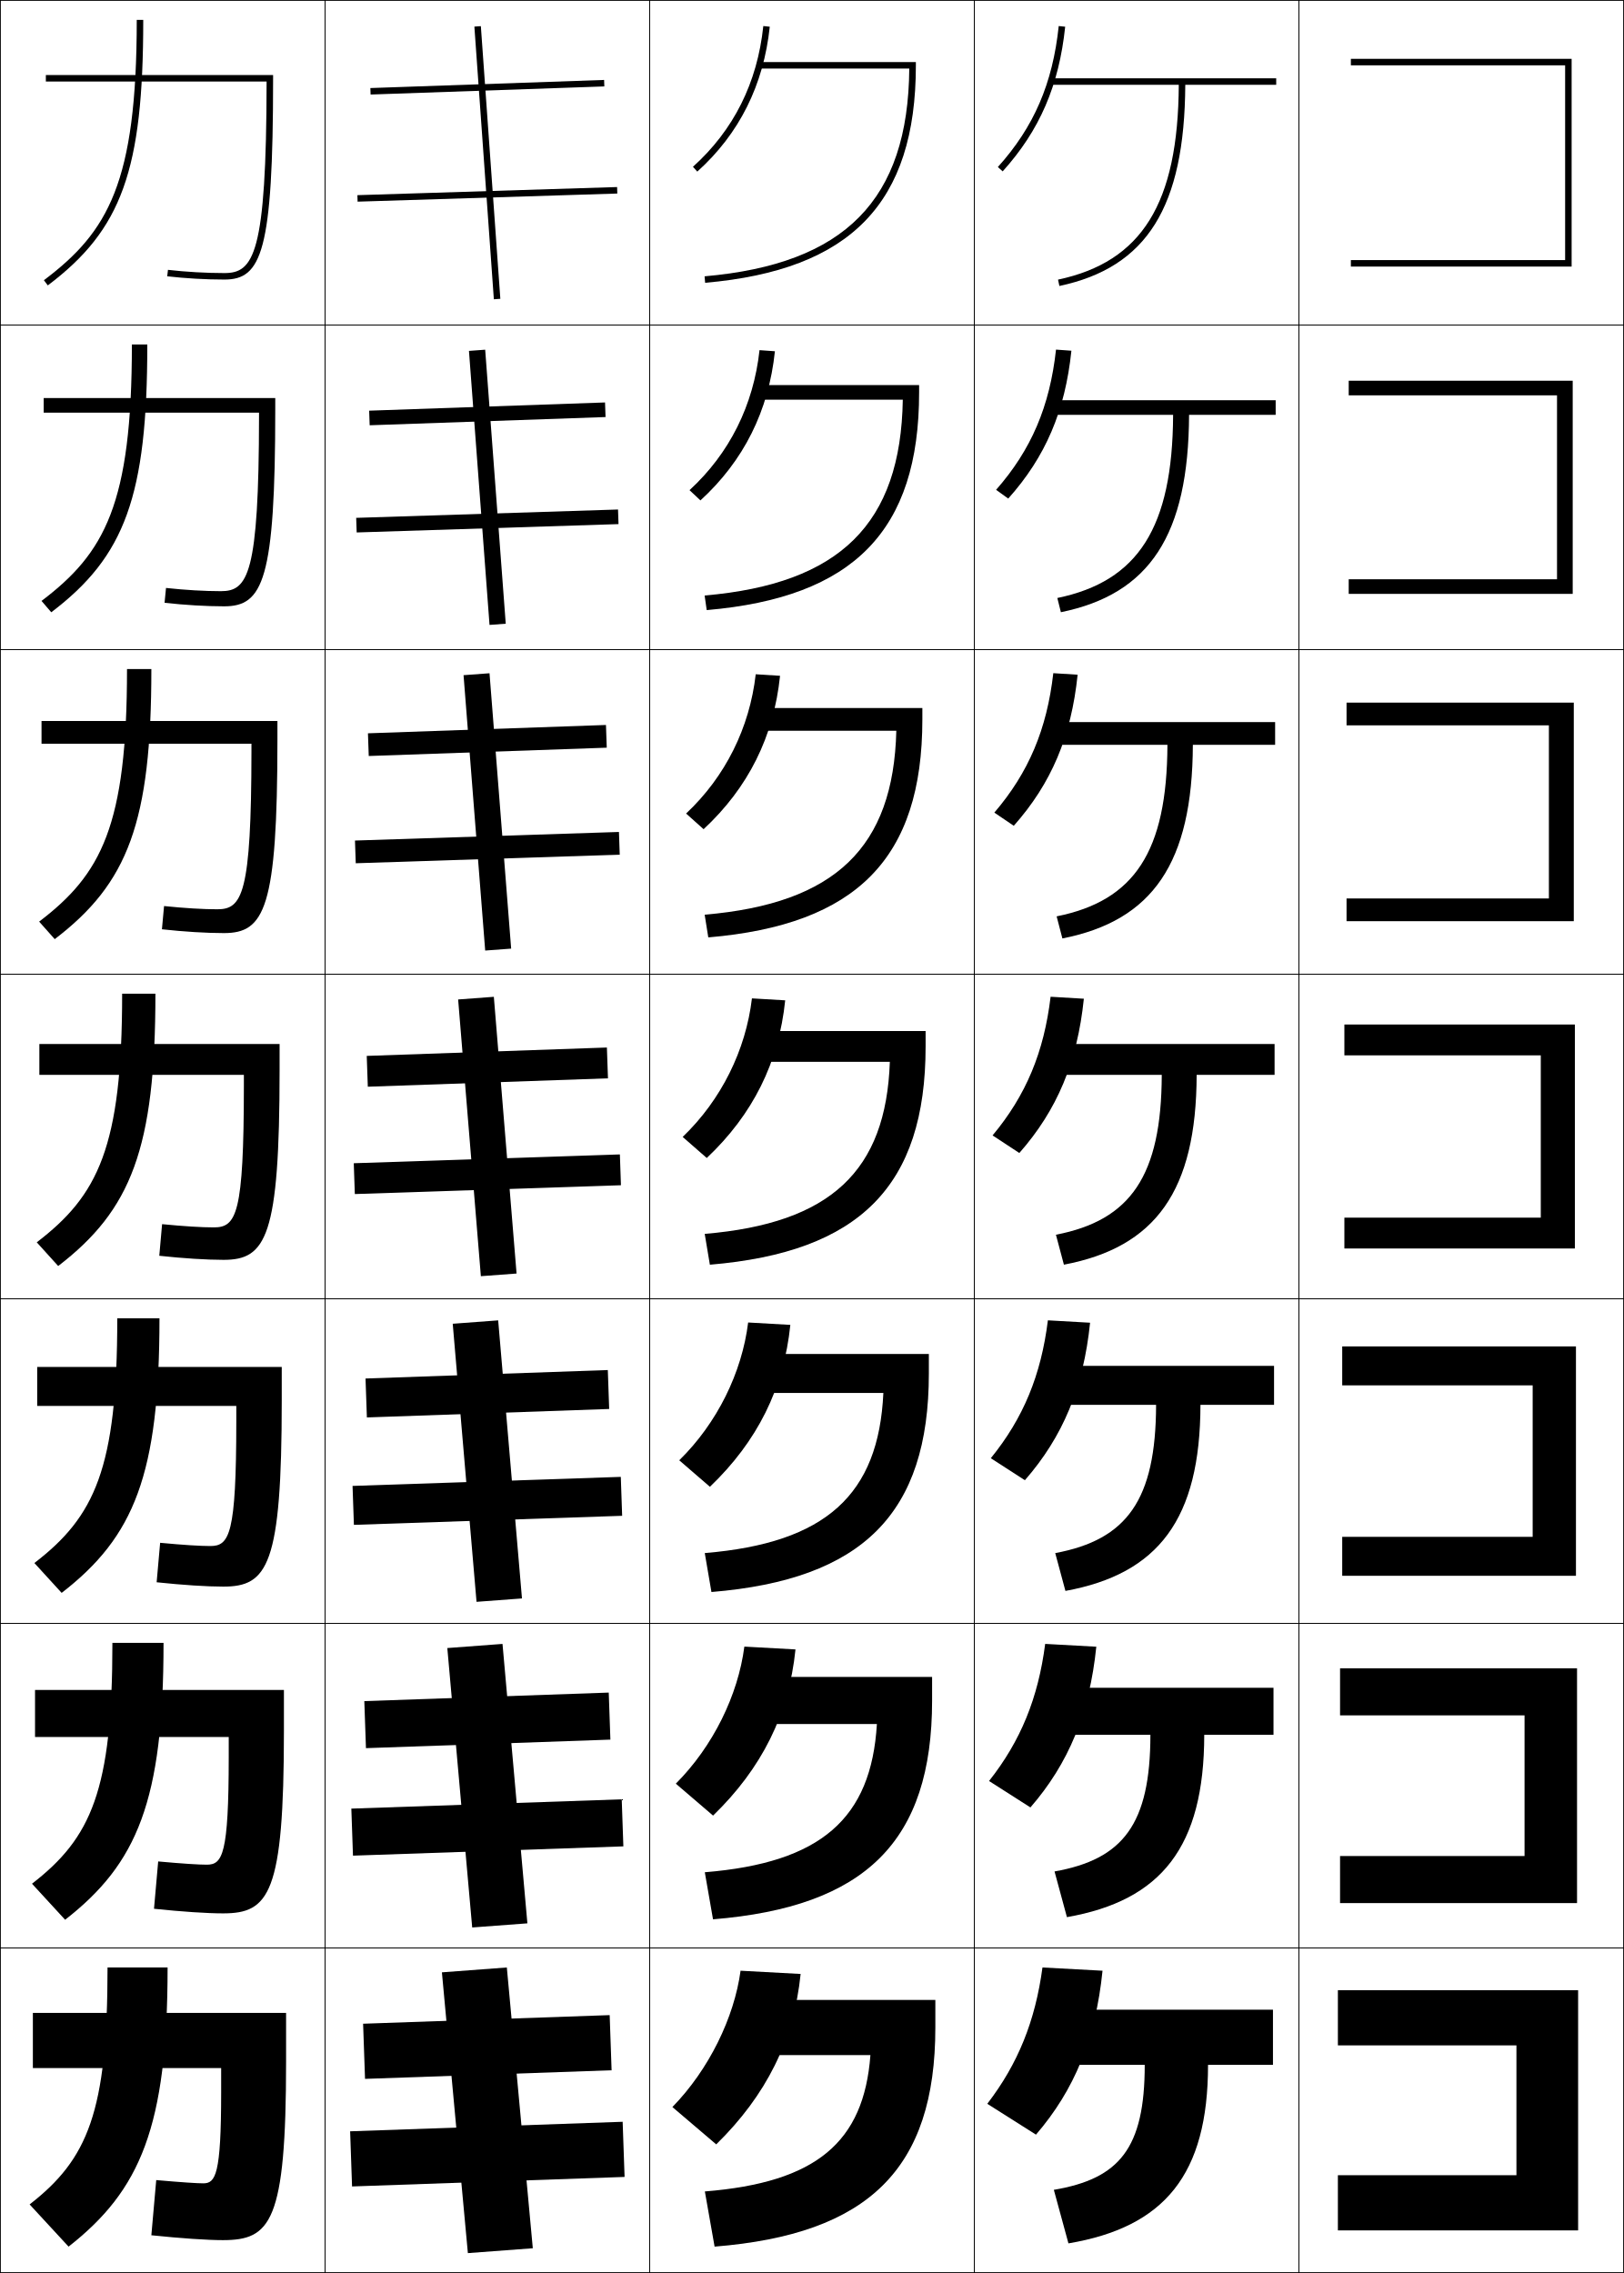
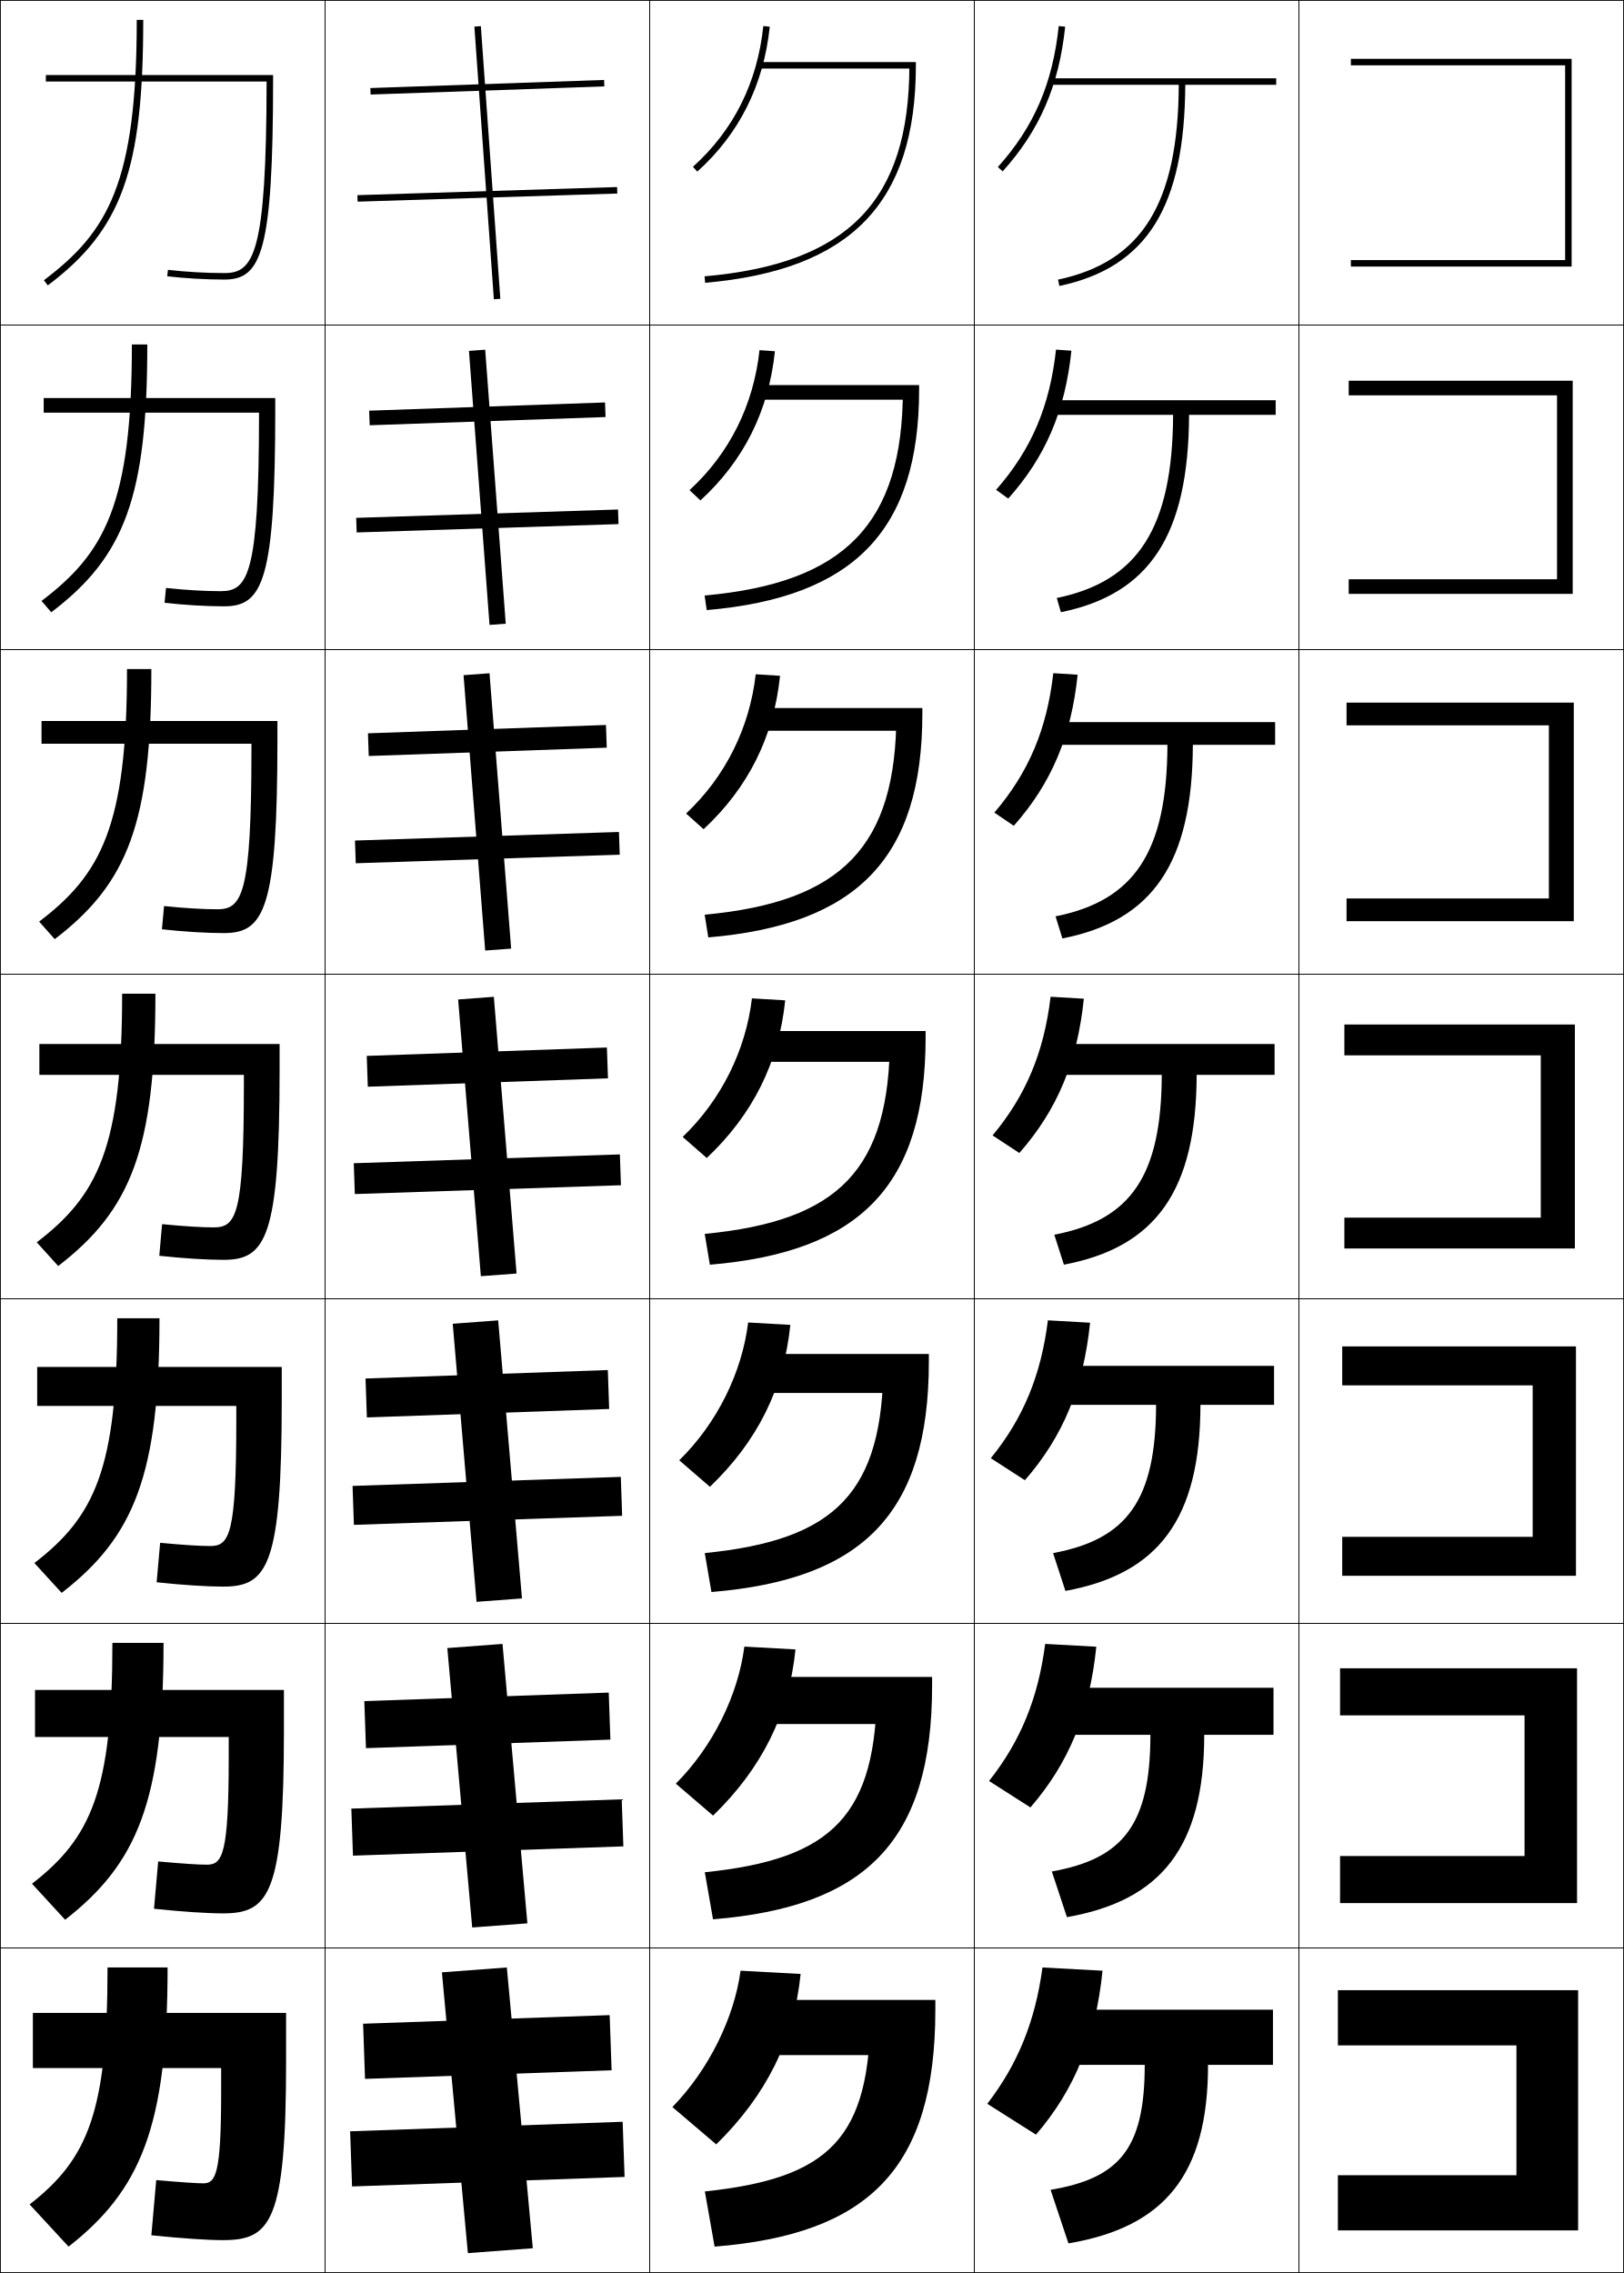
<svg xmlns="http://www.w3.org/2000/svg" width="500.25" height="700.25" viewBox="0 0 500.25 700.25" overflow="visible" enable-background="new 0 0 500.25 700.25" xml:space="preserve">
  <g id="glyphs">
    <g>
      <rect x="0.125" y="0.125" fill="none" stroke="#000000" stroke-width="0.25" width="100" height="100" />
      <rect x="400.125" y="0.125" fill="none" stroke="#000000" stroke-width="0.25" width="100" height="100" />
      <rect x="100.125" y="0.125" fill="none" stroke="#000000" stroke-width="0.25" width="100" height="100" />
      <rect x="200.125" y="0.125" fill="none" stroke="#000000" stroke-width="0.25" width="100" height="100" />
      <rect x="300.125" y="0.125" fill="none" stroke="#000000" stroke-width="0.25" width="100" height="100" />
      <rect x="0.125" y="100.125" fill="none" stroke="#000000" stroke-width="0.25" width="100" height="100" />
      <rect x="400.125" y="100.125" fill="none" stroke="#000000" stroke-width="0.25" width="100" height="100" />
      <rect x="100.125" y="100.125" fill="none" stroke="#000000" stroke-width="0.25" width="100" height="100" />
      <rect x="200.125" y="100.125" fill="none" stroke="#000000" stroke-width="0.25" width="100" height="100" />
      <rect x="300.125" y="100.125" fill="none" stroke="#000000" stroke-width="0.25" width="100" height="100" />
      <rect x="0.125" y="200.125" fill="none" stroke="#000000" stroke-width="0.25" width="100" height="100" />
      <rect x="400.125" y="200.125" fill="none" stroke="#000000" stroke-width="0.25" width="100" height="100" />
      <rect x="100.125" y="200.125" fill="none" stroke="#000000" stroke-width="0.25" width="100" height="100" />
      <rect x="200.125" y="200.125" fill="none" stroke="#000000" stroke-width="0.25" width="100" height="100" />
      <rect x="300.125" y="200.125" fill="none" stroke="#000000" stroke-width="0.25" width="100" height="100" />
      <rect x="0.125" y="300.125" fill="none" stroke="#000000" stroke-width="0.25" width="100" height="100" />
      <rect x="400.125" y="300.125" fill="none" stroke="#000000" stroke-width="0.25" width="100" height="100" />
      <rect x="100.125" y="300.125" fill="none" stroke="#000000" stroke-width="0.25" width="100" height="100" />
      <rect x="200.125" y="300.125" fill="none" stroke="#000000" stroke-width="0.25" width="100" height="100" />
      <rect x="300.125" y="300.125" fill="none" stroke="#000000" stroke-width="0.25" width="100" height="100" />
      <rect x="0.125" y="400.125" fill="none" stroke="#000000" stroke-width="0.25" width="100" height="100" />
      <rect x="400.125" y="400.125" fill="none" stroke="#000000" stroke-width="0.25" width="100" height="100" />
      <rect x="100.125" y="400.125" fill="none" stroke="#000000" stroke-width="0.25" width="100" height="100" />
      <rect x="200.125" y="400.125" fill="none" stroke="#000000" stroke-width="0.25" width="100" height="100" />
      <rect x="300.125" y="400.125" fill="none" stroke="#000000" stroke-width="0.25" width="100" height="100" />
      <rect x="0.125" y="500.125" fill="none" stroke="#000000" stroke-width="0.25" width="100" height="100" />
      <rect x="400.125" y="500.125" fill="none" stroke="#000000" stroke-width="0.25" width="100" height="100" />
      <rect x="100.125" y="500.125" fill="none" stroke="#000000" stroke-width="0.25" width="100" height="100" />
      <rect x="200.125" y="500.125" fill="none" stroke="#000000" stroke-width="0.25" width="100" height="100" />
      <rect x="300.125" y="500.125" fill="none" stroke="#000000" stroke-width="0.25" width="100" height="100" />
      <rect x="0.125" y="600.125" fill="none" stroke="#000000" stroke-width="0.25" width="100" height="100" />
      <rect x="400.125" y="600.125" fill="none" stroke="#000000" stroke-width="0.25" width="100" height="100" />
      <rect x="100.125" y="600.125" fill="none" stroke="#000000" stroke-width="0.25" width="100" height="100" />
      <rect x="200.125" y="600.125" fill="none" stroke="#000000" stroke-width="0.25" width="100" height="100" />
      <rect x="300.125" y="600.125" fill="none" stroke="#000000" stroke-width="0.25" width="100" height="100" />
-     </g>
-     <g>
-       <path d="M234.125,19.125v2h45.969c-0.322,40.445-19.791,60.219-63.056,64.004l0.174,1.992      C262.105,83.194,282.125,62.531,282.125,20.125v-1H234.125z" />
-       <path d="M217.052,183.461l0.645,4.494C263.005,184.048,283.125,163.48,283.125,120.875v-2.25      h-49.334v4.5h44.308C277.493,161.312,258.818,179.848,217.052,183.461z" />
-       <path d="M217.067,281.794l1.116,6.995C263.905,284.902,284.125,264.43,284.125,221.625v-3.5      h-50.667v7h42.646C275.216,261.053,257.334,278.353,217.067,281.794z" />
-       <path d="M217.082,380.127l1.587,9.496C264.805,385.757,285.125,365.379,285.125,322.375v-4.75h-52      v9.5h40.984C272.938,360.795,255.85,376.857,217.082,380.127z" />
-       <path d="M217.096,478.459l2.058,11.998C265.704,486.61,286.125,466.328,286.125,423.125v-6      h-53.333v12h39.323C270.659,460.536,254.365,475.362,217.096,478.459z" />
-       <path d="M217.11,576.792l2.529,14.499C266.604,587.465,287.125,567.278,287.125,523.875v-7.25      h-54.667v14.5h37.662C268.382,560.277,252.881,573.867,217.11,576.792z" />
-       <path d="M288.125,616.125h-56v17h36c-2.021,26.894-16.729,39.247-51,42l3,17      c47.379-3.806,68-23.897,68-67.5V616.125z" />
    </g>
    <g>
      <polygon points="416.125,80.125 416.125,82.125 484.125,82.125 484.125,18.125 416.125,18.125 416.125,20.125 482.125,20.125       482.125,80.125 " />
      <polygon points="415.458,117.292 415.458,121.792 479.625,121.792 479.625,178.458       415.458,178.458 415.458,182.958 484.458,182.958 484.458,117.292 " />
      <polygon points="414.792,216.458 414.792,223.458 477.125,223.458 477.125,276.792       414.792,276.792 414.792,283.792 484.792,283.792 484.792,216.458 " />
      <polygon points="414.125,315.625 414.125,325.125 474.625,325.125 474.625,375.125 414.125,375.125 414.125,384.625       485.125,384.625 485.125,315.625 " />
      <polygon points="413.458,414.792 413.458,426.791 472.125,426.791 472.125,473.458       413.458,473.458 413.458,485.458 485.458,485.458 485.458,414.792 " />
      <polygon points="412.792,513.958 412.792,528.458 469.625,528.458 469.625,571.792       412.792,571.792 412.792,586.292 485.792,586.292 485.792,513.958 " />
      <polygon points="486.125,613.125 412.125,613.125 412.125,630.125 467.125,630.125 467.125,670.125 412.125,670.125       412.125,687.125 486.125,687.125 " />
    </g>
    <g>
      <rect x="149.125" y="-9.147" transform="matrix(-0.034681 -0.9993984 0.9993984 -0.034681 128.4727 177.8417)" width="1.999" height="72.043" />
      <rect x="147.875" y="91.148" transform="matrix(-0.0348323 -0.9993932 0.9993932 -0.0348323 27.9318 281.9742)" width="4.5" height="72.703" />
      <rect x="146.625" y="191.444" transform="matrix(-0.03495 -0.9993891 0.9993891 -0.03495 -72.61375 386.1312)" width="6.999" height="73.362" />
      <rect x="145.375" y="291.739" transform="matrix(-0.0348996 -0.9993908 0.9993908 -0.0348996 -173.1855 490.2568)" width="9.5" height="74.022" />
      <rect x="144.124" y="392.034" transform="matrix(-0.0349107 -0.9993904 0.9993904 -0.0349107 -273.7473 594.3973)" width="12" height="74.681" />
      <rect x="142.875" y="492.329" transform="matrix(-0.0348867 -0.9993913 0.9993913 -0.0348867 -374.3145 698.5231)" width="14.5" height="75.341" />
      <rect x="141.625" y="592.625" transform="matrix(0.0348985 0.9993908 -0.9993908 0.0348985 775.1262 458.5831)" width="17" height="76" />
    </g>
    <g>
      <rect x="149.125" y="19.855" transform="matrix(-0.0312347 -0.9995121 0.9995121 -0.0312347 94.96832 211.7969)" width="2.001" height="80.039" />
      <polygon points="109.72,159.537 109.871,164.035 190.529,161.463 190.378,156.965 " />
      <polygon points="109.347,258.949 109.587,265.945 190.903,263.301 190.664,256.305 " />
      <polygon points="108.974,358.36 109.302,367.855 191.276,365.14 190.948,355.645 " />
      <polygon points="108.6,457.772 109.017,469.766 191.649,466.978 191.233,454.984 " />
      <polygon points="108.227,557.184 108.732,571.676 192.023,568.816 191.518,554.324 " />
      <rect x="141.625" y="621.625" transform="matrix(0.0349252 0.9993899 -0.9993899 0.0349252 808.1022 490.4141)" width="17.001" height="84" />
    </g>
    <g>
      <rect x="108.018" y="49.125" transform="matrix(-0.071247 -0.9974587 0.9974587 -0.071247 110.8233 203.4397)" width="84.214" height="2" />
      <polygon points="144.46,108.101 150.793,192.518 155.789,192.149 149.456,107.732 " />
      <polygon points="142.793,208.005 149.46,292.839 157.457,292.244 150.79,207.411 " />
      <polygon points="141.126,307.91 148.126,393.16 159.124,392.34 152.124,307.09 " />
      <polygon points="139.459,407.814 146.792,493.481 160.791,492.435 153.458,406.768 " />
      <polygon points="137.792,507.72 145.458,593.804 162.458,592.53 154.792,506.446 " />
      <polygon points="164.125,692.625 156.125,606.125 136.125,607.625 144.125,694.125 " />
    </g>
    <g>
      <path d="M42.125,6.125c0,50.183-8.823,65.299-28.602,80.201l1.203,1.598      C37.531,70.741,44.125,52.395,44.125,6.125H42.125z" />
      <path d="M40.625,106.125c0,49.24-8.362,64.256-27.834,79.001l3.002,3.499      c22.686-17.207,29.582-35.748,29.582-82.5H40.625z" />
      <path d="M39.125,206.125c0,48.296-7.901,63.211-27.067,77.801l4.802,5.398      C39.426,272.093,46.625,253.358,46.625,206.125H39.125z" />
      <path d="M37.625,306.125c0,47.354-7.441,62.168-26.301,76.601l6.602,7.299      C40.374,372.77,47.875,353.84,47.875,306.125H37.625z" />
      <path d="M36.125,406.125c0,46.41-6.98,61.124-25.534,75.4l8.401,9.199      C41.321,473.445,49.125,454.322,49.125,406.125H36.125z" />
      <path d="M34.625,506.125c0,45.468-6.52,60.081-24.767,74.2l10.201,11.1      C42.27,574.121,50.375,554.804,50.375,506.125H34.625z" />
      <path d="M21.125,692.125c22.092-17.328,30.5-36.839,30.5-86h-18.5c0,44.524-6.059,59.038-24,73      L21.125,692.125z" />
    </g>
    <g>
      <path d="M220.625,660.625c15.423-15.108,23.958-32.217,26-52.5l-18.5-1      c-1.948,14.427-9.745,30.456-21,42L220.625,660.625z" />
      <path d="M245.041,508.143l-15.749-0.869c-1.93,14.936-9.642,30.725-21.112,42.228      l11.473,9.831C234.659,544.802,243.024,528.042,245.041,508.143z" />
      <path d="M243.457,408.16l-12.996-0.737c-1.911,15.443-9.54,30.993-21.225,42.455      l9.446,8.161C233.271,444.088,241.465,427.677,243.457,408.16z" />
      <path d="M241.872,308.178l-10.244-0.605c-1.893,15.951-9.438,31.261-21.337,42.682      l7.419,6.492C231.883,343.373,239.906,327.311,241.872,308.178z" />
      <path d="M240.288,208.195l-7.493-0.474c-1.874,16.459-9.334,31.529-21.45,42.909      l5.392,4.823C230.494,242.659,238.347,226.944,240.288,208.195z" />
      <path d="M238.704,108.212l-4.741-0.341c-1.855,16.968-9.232,31.796-21.562,43.135      l3.365,3.155C229.106,141.945,236.788,126.578,238.704,108.212z" />
      <path d="M213.456,51.382l1.338,1.486c12.924-11.638,20.435-26.656,22.326-44.639      l-1.989-0.209C233.293,25.496,226.001,40.085,213.456,51.382z" />
    </g>
    <g>
      <path d="M339.625,607.125l-18.5-1c-2.228,16.497-7.515,29.643-17,42l15,9.5      C330.97,643.854,337.502,628.021,339.625,607.125z" />
      <path d="M321.959,506.44c-2.166,16.698-7.536,29.886-17.291,42.239l12.747,8.14      c11.772-13.588,18.205-29.071,20.292-49.511L321.959,506.44z" />
      <path d="M322.794,406.757c-2.105,16.899-7.558,30.129-17.583,42.479l10.495,6.779      c11.698-13.404,18.033-28.54,20.084-48.521L322.794,406.757z" />
      <path d="M323.628,307.072c-2.044,17.102-7.579,30.372-17.874,42.719l8.242,5.418      c11.626-13.22,17.861-28.008,19.876-47.531L323.628,307.072z" />
      <path d="M331.954,207.861l-7.492-0.474c-1.983,17.303-7.601,30.615-18.165,42.958      l5.989,4.058C323.839,241.368,329.976,226.927,331.954,207.861z" />
      <path d="M330.037,108.045l-4.74-0.341c-1.923,17.503-7.622,30.857-18.458,43.197      l3.738,2.698C322.057,140.747,328.094,126.654,330.037,108.045z" />
      <path d="M307.382,51.456l1.486,1.338c11.406-12.669,17.344-26.413,19.251-44.564      l-1.988-0.209C324.27,25.725,318.487,39.121,307.382,51.456z" />
    </g>
    <g>
-       <path d="M329.125,691.125c29.541-4.992,43-21.113,43-55h20v-17h-71v17h31.5      c0,25.76-7.846,35.094-28,38.5L329.125,691.125z" />
-       <path d="M392.291,519.958h-70.833v14.5h32.915      c-0.033,27.559-8.431,38.333-29.533,42.087l3.819,14.076      c29.109-5.115,42.264-21.644,42.297-56.163h21.335V519.958z" />
-       <path d="M392.458,420.792h-70.666v12h34.33c-0.067,29.355-9.016,41.572-31.066,45.674      l3.139,11.652c28.678-5.238,41.526-22.174,41.594-57.326h22.67V420.792z" />
-       <path d="M392.625,321.625h-70.5v9.5h35.745c-0.101,31.154-9.601,44.812-32.599,49.261      l2.457,9.229c28.246-5.36,40.79-22.704,40.892-58.489H392.625V321.625z" />
-       <path d="M392.792,222.458h-70.334v7h37.16c-0.134,32.952-10.186,48.051-34.132,52.848      l1.776,6.805c27.814-5.483,40.054-23.234,40.188-59.652h25.341V222.458z" />
-       <path d="M392.958,123.292h-70.166v4.5h38.575      c-0.168,34.751-10.771,51.29-35.665,56.435l1.096,4.381      c27.383-5.606,39.316-23.764,39.485-60.816h26.675V123.292z" />
+       <path d="M329.125,691.125c29.541-4.992,43-21.113,43-55h20v-17h-71v17h31.5      c0,25.93-7.844,34.925-29,38.5L329.125,691.125z" />
+       <path d="M392.291,519.958h-70.833v14.5h32.915      c-0.033,27.703-8.43,38.188-30.366,42.087l4.652,14.076      c29.109-5.115,42.264-21.644,42.297-56.163h21.335V519.958z" />
+       <path d="M392.458,420.792h-70.666v12h34.33c-0.067,29.477-9.016,41.451-31.732,45.674      l3.805,11.652c28.678-5.238,41.526-22.174,41.594-57.326h22.67V420.792z" />
+       <path d="M392.625,321.625h-70.5v9.5h35.745c-0.101,31.25-9.601,44.715-33.099,49.261      l2.957,9.229c28.246-5.36,40.79-22.704,40.892-58.489H392.625V321.625z" />
+       <path d="M392.792,222.458h-70.334v7h37.16c-0.134,33.016-10.186,47.986-34.465,52.848      l2.109,6.805c27.814-5.483,40.054-23.234,40.188-59.652h25.341V222.458z" />
+       <path d="M392.958,123.292h-70.166v4.5h38.575      c-0.168,34.783-10.771,51.258-35.832,56.435l1.263,4.381      c27.383-5.606,39.316-23.764,39.485-60.816h26.675V123.292z" />
      <path d="M393.125,24.125h-70v2h39.99c-0.201,36.549-11.355,54.529-37.198,60.021      l0.416,1.957C353.283,82.375,364.912,63.81,365.115,26.125H393.125V24.125z" />
    </g>
    <g>
      <path d="M82.123,25.125c-0.051,53.373-4.016,59-12.998,59      c-5.596,0-11.932-0.362-17.385-0.993l-0.23,1.986      C57.035,85.758,63.456,86.125,69.125,86.125c11.438,0,15-8.551,15-62v-1h-70v2H82.123      L82.123,25.125z" />
      <path d="M13.458,122.625h71.333v3.333c0,52.796-3.76,60.833-15.75,60.833      c-5.522,0-12.207-0.397-18.346-1.089l0.442-4.571      C57.021,181.774,63.075,182.125,68.041,182.125c8.312,0,11.707-5.125,11.749-53.834      v-1.167h-66.332V122.625z" />
      <path d="M12.792,222.125h72.667v5.667c0,52.144-3.959,59.667-16.5,59.667      c-5.375,0-12.326-0.427-19.077-1.172l0.653-7.157      C56.85,279.785,62.622,280.125,66.958,280.125c7.641,0,10.465-4.623,10.499-48.667V229.125      H12.792V222.125z" />
      <path d="M12.125,321.625h74v8c0,51.49-4.158,58.5-17.25,58.5c-5.229,0-12.443-0.457-19.808-1.254      l0.865-9.742C56.678,377.797,62.168,378.125,65.875,378.125c6.971,0,9.225-4.121,9.249-43.5      v-3.5H12.125V321.625z" />
      <path d="M11.458,421.125h75.333v10.333c0,50.838-4.357,57.333-18,57.333      c-5.082,0-12.561-0.486-20.539-1.336l1.077-12.161      c7.176,0.681,12.384,0.997,15.462,0.997c5.904,0,7.983-3.635,7.999-38.333V433.125      H11.458V421.125z" />
      <path d="M10.792,520.625h76.667v12.667c0,50.184-4.556,56.166-18.75,56.166      c-4.935,0-12.679-0.517-21.27-1.418l1.289-14.58      c7.606,0.692,12.532,0.998,14.981,0.998c4.838,0,6.742-3.149,6.75-33.166V535.125      H10.792V520.625z" />
      <path d="M68.125,637.125h-58v-17h78v15c0,49.531-4.755,55-19.5,55c-4.787,0-12.797-0.547-22-1.5l1.5-17      c8.037,0.705,12.68,1,14.5,1c3.772,0,5.5-2.664,5.5-28V637.125z" />
    </g>
+     <g>
+       <path d="M280.125,20.125c0,41.695-18.867,61.136-63.087,65.004l0.174,1.992      C262.105,83.194,282.125,62.531,282.125,20.125v-1h-48v2h46.969L280.125,20.125z" />
+       <path d="M217.052,183.461l0.645,4.494C263.005,184.048,283.125,163.48,283.125,119.958      v-1.333h-49.334v4.5h47.141L278.125,119.958      C278.125,161.307,260.326,179.556,217.052,183.461z" />
+       <path d="M217.066,281.794l1.117,6.995c45.722-3.887,65.942-24.359,65.942-68.997V218.125      h-50.667v7h47.312L276.125,219.792C276.125,260.793,259.395,277.853,217.066,281.794z" />
+       <path d="M217.081,380.127l1.587,9.496C264.805,385.757,285.125,365.379,285.125,319.625v-2h-52v9.5      h47.484l-6.484-7.5C274.125,360.279,258.463,376.148,217.081,380.127z" />
+       <path d="M217.096,478.459l2.058,11.998C265.704,486.61,286.125,466.328,286.125,419.458      V417.125h-53.333v12h47.656L272.125,419.458C272.125,459.766,257.531,474.444,217.096,478.459z" />
+       <path d="M217.11,576.792l2.529,14.499C266.604,587.465,287.125,567.278,287.125,519.292      V516.625h-54.667v14.5h47.828L270.125,519.292      C270.125,559.251,256.6,572.741,217.11,576.792z" />
+       <path d="M268.125,619.125c0,39.612-12.457,51.912-51,56l3,17c47.379-3.806,68-23.897,68-73v-3h-56v17      h48L268.125,619.125z" />
+     </g>
  </g>
</svg>
